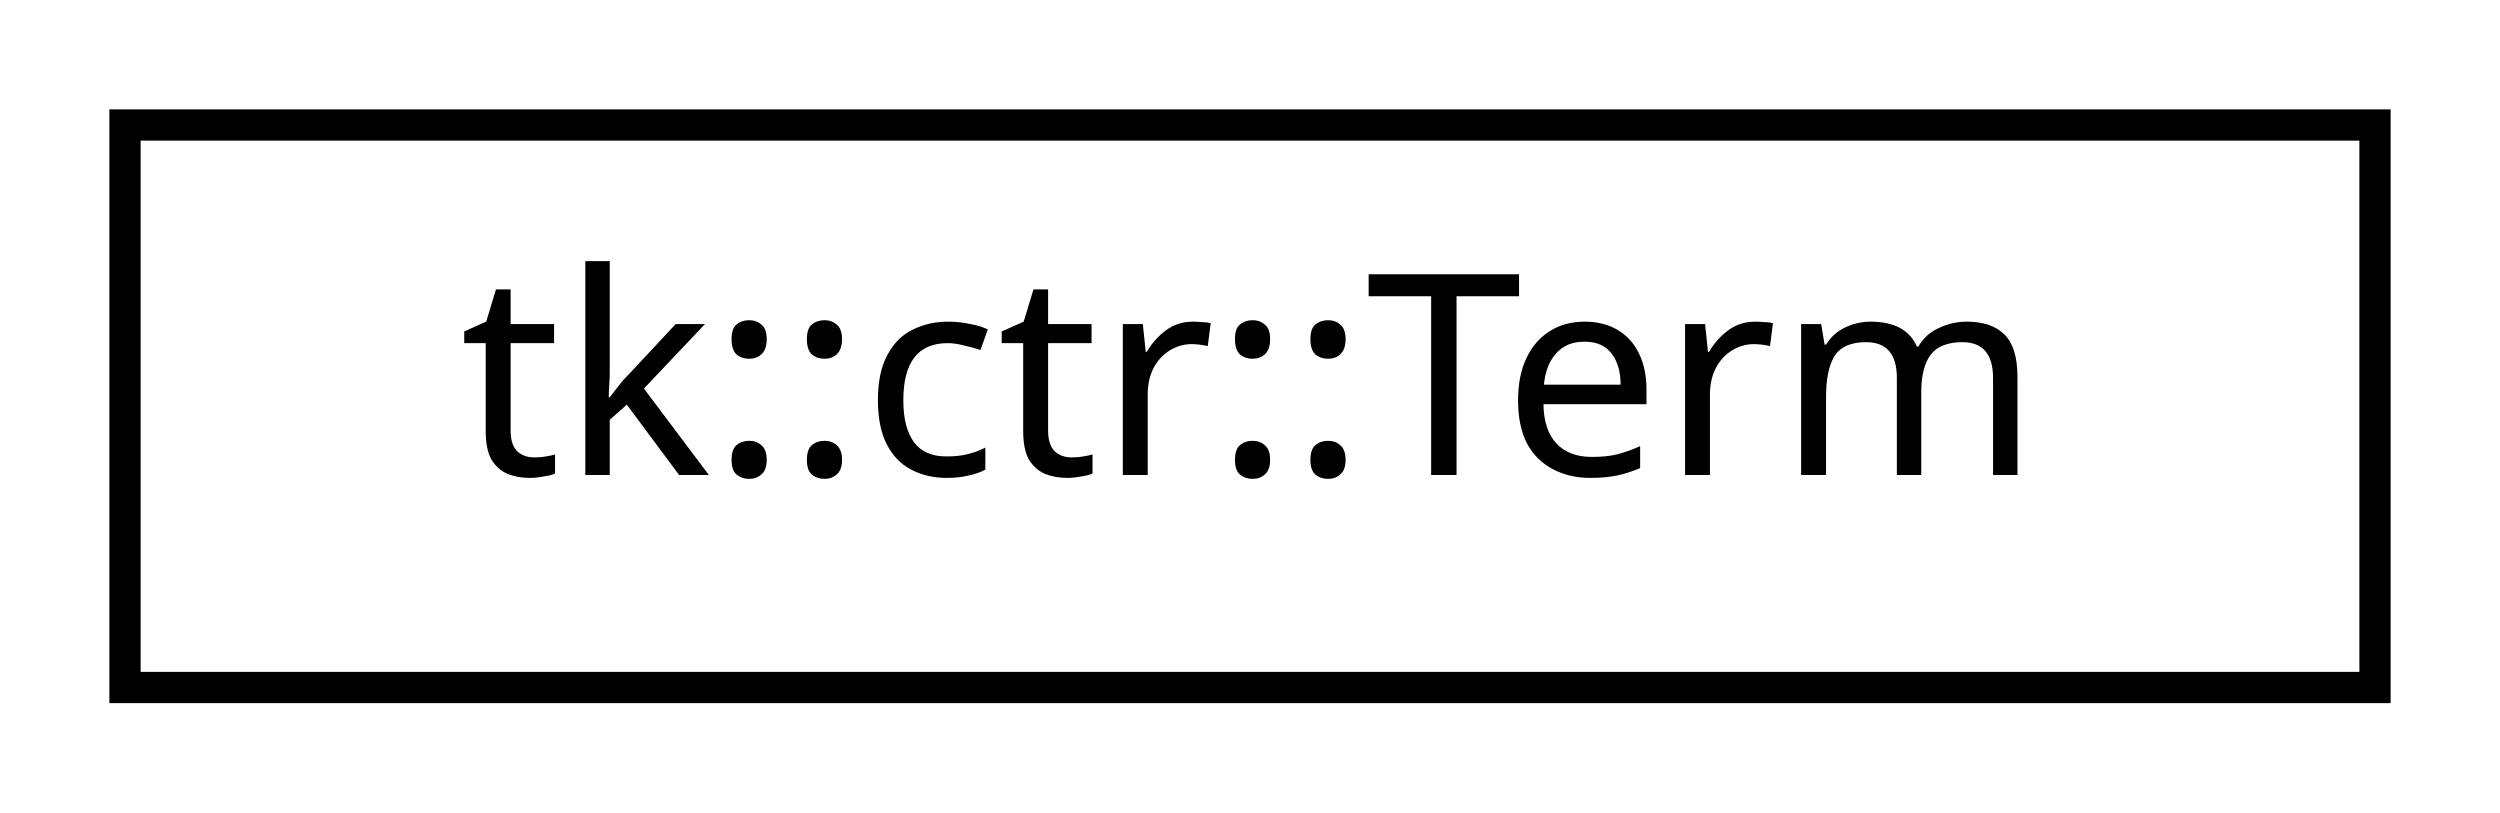
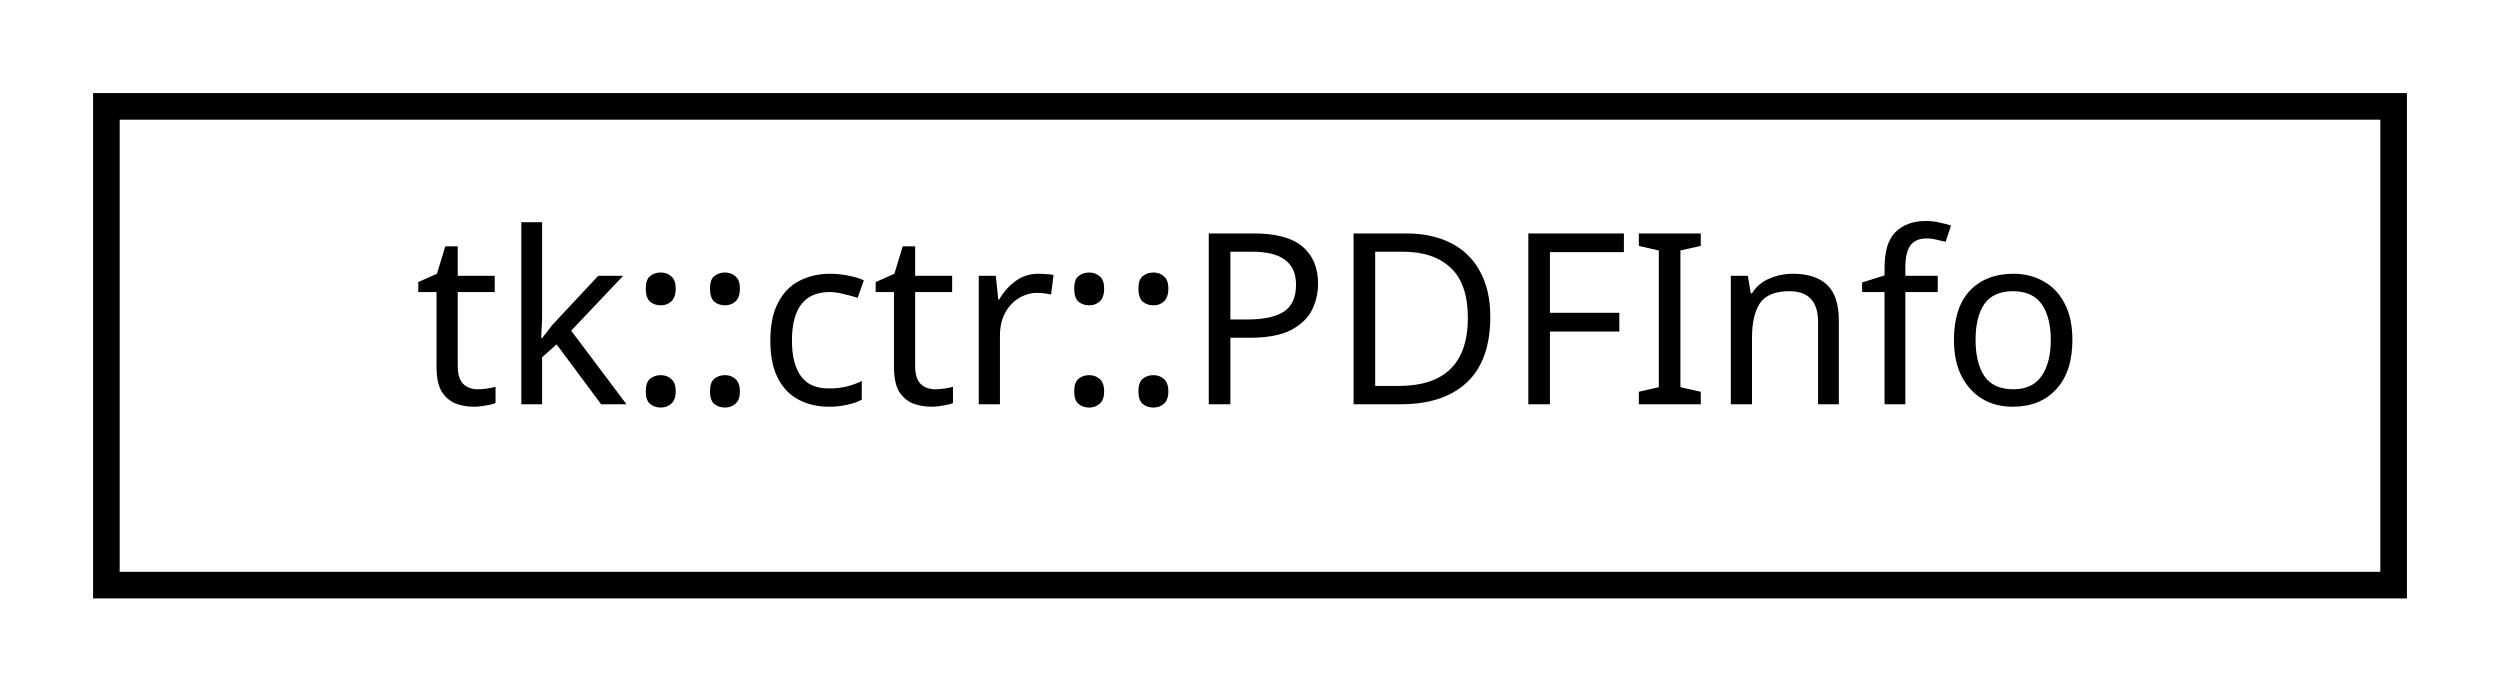
- <svg xmlns="http://www.w3.org/2000/svg" xmlns:xlink="http://www.w3.org/1999/xlink" width="80pt" height="26pt" viewBox="0.00 0.00 80.00 26.00">
+ <svg xmlns="http://www.w3.org/2000/svg" xmlns:xlink="http://www.w3.org/1999/xlink" width="94pt" height="26pt" viewBox="0.00 0.00 94.00 26.00">
  <g id="graph0" class="graph" transform="scale(1 1) rotate(0) translate(4 22)">
    <g id="node1" class="node">
      <g id="a_node1">
-         <a xlink:href="structtk_1_1ctr_1_1_term.html" target="_top" xlink:title="Term is a Moment of a quantity with a field ID to be ensemble averaged. ">
-           <polygon fill="none" stroke="black" points="0,-0 0,-18 72,-18 72,-0 0,-0" />
-           <text text-anchor="middle" x="36" y="-6.8" font-family="sans-serif" font-size="9.00">tk::ctr::Term</text>
+         <a xlink:href="structtk_1_1ctr_1_1_p_d_f_info.html" target="_top" xlink:title="PDF information bundle. ">
+           <polygon fill="none" stroke="black" points="0,-0 0,-18 86,-18 86,-0 0,-0" />
+           <text text-anchor="middle" x="43" y="-6.8" font-family="sans-serif" font-size="9.00">tk::ctr::PDFInfo</text>
        </a>
      </g>
    </g>
  </g>
</svg>
